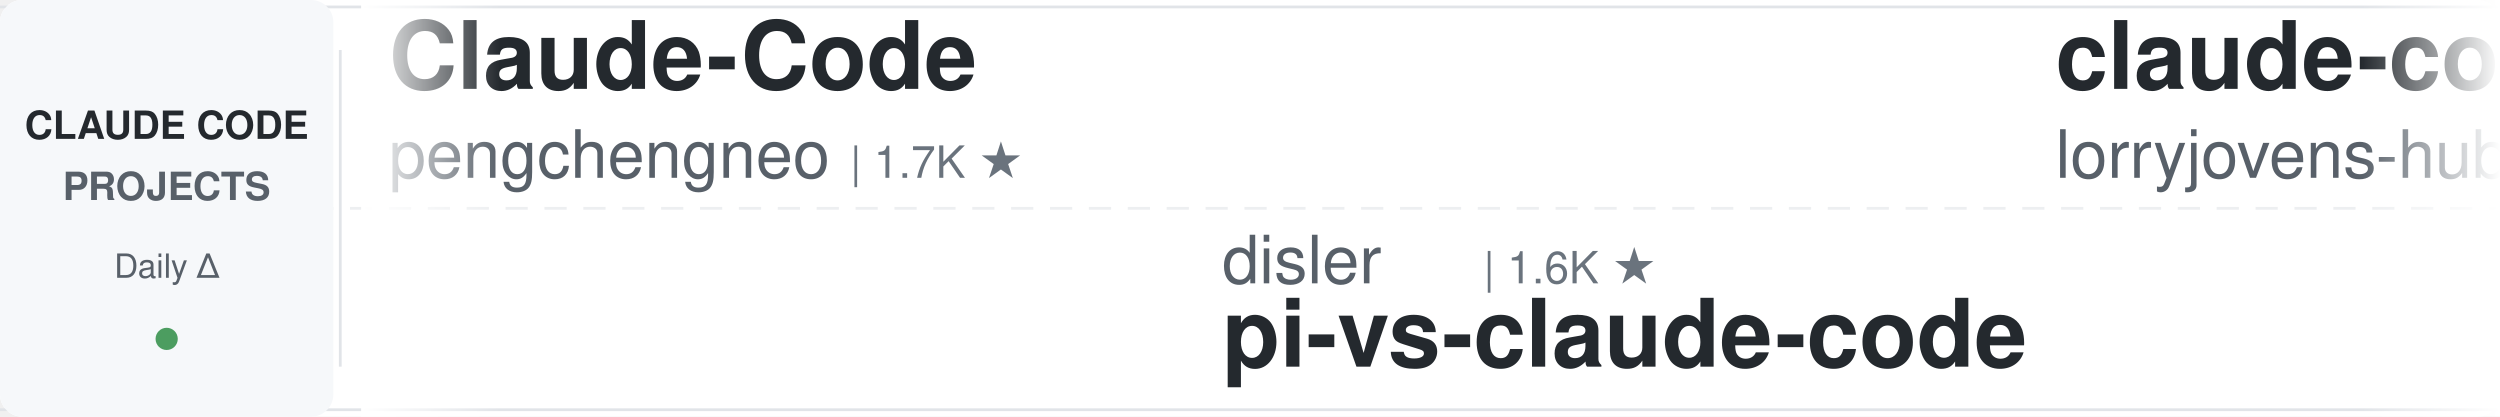
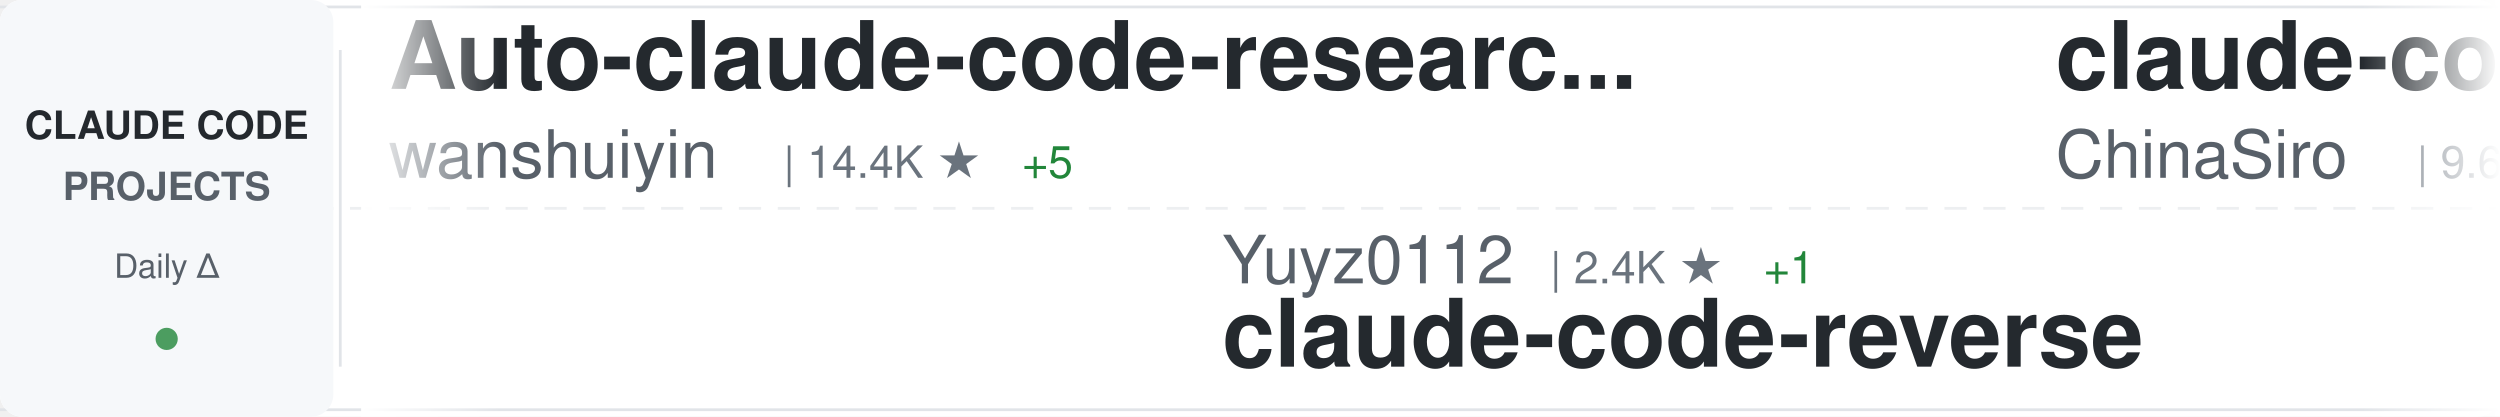
<svg xmlns="http://www.w3.org/2000/svg" width="900" height="150">
  <defs>
    <linearGradient id="awesomeLeftFade" x1="0%" y1="0%" x2="100%" y2="0%">
      <stop offset="0%" style="stop-color:#ffffff;stop-opacity:1" />
      <stop offset="100%" style="stop-color:#ffffff;stop-opacity:0" />
    </linearGradient>
    <linearGradient id="awesomeRightFade" x1="0%" y1="0%" x2="100%" y2="0%">
      <stop offset="0%" style="stop-color:#ffffff;stop-opacity:0" />
      <stop offset="100%" style="stop-color:#ffffff;stop-opacity:1" />
    </linearGradient>
  </defs>
  <rect width="900" height="150" fill="#ffffff" rx="8" />
  <rect x="0" y="2" width="900" height="1" fill="#e1e4e8" />
  <rect x="0" y="147" width="900" height="1" fill="#e1e4e8" />
  <line x1="0" y1="75" x2="900" y2="75" stroke="#e1e4e8" stroke-width="1" stroke-dasharray="8 6" opacity="0.6" />
  <rect x="0" y="0" width="120" height="150" fill="#f6f8fa" rx="8" />
  <text x="60" y="50" font-family="-apple-system, BlinkMacSystemFont, 'Segoe UI', Helvetica, Arial, sans-serif" font-size="14" font-weight="600" fill="#24292e" text-anchor="middle">CLAUDE CODE</text>
  <text x="60" y="72" font-family="-apple-system, BlinkMacSystemFont, 'Segoe UI', Helvetica, Arial, sans-serif" font-size="14" font-weight="600" fill="#586069" text-anchor="middle">PROJECTS</text>
  <text x="60" y="100" font-family="-apple-system, BlinkMacSystemFont, 'Segoe UI', Helvetica, Arial, sans-serif" font-size="12" font-weight="500" fill="#586069" text-anchor="middle">Daily Δ</text>
  <circle cx="60" cy="122" r="4" fill="#22863a" opacity="0.8" />
  <rect x="122" y="18" width="1" height="114" fill="#e1e4e8" />
  <clipPath id="awesomeTickerClip">
    <rect x="130" y="0" width="770" height="150" />
  </clipPath>
  <g clip-path="url(#awesomeTickerClip)">
    <g id="awesomeTickerItems">
      <animateTransform attributeName="transform" attributeType="XML" type="translate" from="0 0" to="-3000 0" dur="54s" repeatCount="indefinite" />
      <g transform="translate(0, 0)">
-         <text x="140" y="32" font-family="-apple-system, BlinkMacSystemFont, 'Segoe UI', Helvetica, Arial, sans-serif" font-size="34" font-weight="600" fill="#24292e">Claude-Code</text>
-         <text x="140" y="64" font-family="-apple-system, BlinkMacSystemFont, 'Segoe UI', Helvetica, Arial, sans-serif" font-size="24" font-weight="400" fill="#586069">pengchengneo</text>
-         <text x="306" y="64" font-family="-apple-system, BlinkMacSystemFont, 'Segoe UI', Helvetica, Arial, sans-serif" font-size="16" font-weight="500" fill="#6a737d">| 1.7K ★</text>
+         <text x="140" y="32" font-family="-apple-system, BlinkMacSystemFont, 'Segoe UI', Helvetica, Arial, sans-serif" font-size="34" font-weight="600" fill="#24292e">Auto-claude-code-researc...</text>
+         <text x="140" y="64" font-family="-apple-system, BlinkMacSystemFont, 'Segoe UI', Helvetica, Arial, sans-serif" font-size="24" font-weight="400" fill="#586069">wanshuiyin</text>
+         <text x="282" y="64" font-family="-apple-system, BlinkMacSystemFont, 'Segoe UI', Helvetica, Arial, sans-serif" font-size="16" font-weight="500" fill="#6a737d">| 14.4K ★</text>
+         <text x="368" y="64" font-family="-apple-system, BlinkMacSystemFont, 'Segoe UI', Helvetica, Arial, sans-serif" font-size="16" font-weight="500" fill="#22863a"> +5</text>
      </g>
      <g transform="translate(300, 0)">
-         <text x="140" y="102" font-family="-apple-system, BlinkMacSystemFont, 'Segoe UI', Helvetica, Arial, sans-serif" font-size="24" font-weight="400" fill="#586069">disler</text>
-         <text x="234" y="102" font-family="-apple-system, BlinkMacSystemFont, 'Segoe UI', Helvetica, Arial, sans-serif" font-size="16" font-weight="500" fill="#6a737d">| 1.6K ★</text>
-         <text x="140" y="132" font-family="-apple-system, BlinkMacSystemFont, 'Segoe UI', Helvetica, Arial, sans-serif" font-size="34" font-weight="600" fill="#24292e">pi-vs-claude-code</text>
+         <text x="140" y="102" font-family="-apple-system, BlinkMacSystemFont, 'Segoe UI', Helvetica, Arial, sans-serif" font-size="24" font-weight="400" fill="#586069">Yuyz0112</text>
+         <text x="258" y="102" font-family="-apple-system, BlinkMacSystemFont, 'Segoe UI', Helvetica, Arial, sans-serif" font-size="16" font-weight="500" fill="#6a737d">| 2.4K ★</text>
+         <text x="335" y="102" font-family="-apple-system, BlinkMacSystemFont, 'Segoe UI', Helvetica, Arial, sans-serif" font-size="16" font-weight="500" fill="#22863a"> +1</text>
+         <text x="140" y="132" font-family="-apple-system, BlinkMacSystemFont, 'Segoe UI', Helvetica, Arial, sans-serif" font-size="34" font-weight="600" fill="#24292e">claude-code-reverse</text>
      </g>
      <g transform="translate(600, 0)">
-         <text x="140" y="32" font-family="-apple-system, BlinkMacSystemFont, 'Segoe UI', Helvetica, Arial, sans-serif" font-size="34" font-weight="600" fill="#24292e">claude-code-rust</text>
-         <text x="140" y="64" font-family="-apple-system, BlinkMacSystemFont, 'Segoe UI', Helvetica, Arial, sans-serif" font-size="24" font-weight="400" fill="#586069">lorryjovens-hub</text>
-         <text x="342" y="64" font-family="-apple-system, BlinkMacSystemFont, 'Segoe UI', Helvetica, Arial, sans-serif" font-size="16" font-weight="500" fill="#6a737d">| 1.7K ★</text>
+         <text x="140" y="32" font-family="-apple-system, BlinkMacSystemFont, 'Segoe UI', Helvetica, Arial, sans-serif" font-size="34" font-weight="600" fill="#24292e">claude-code-sourcemap</text>
+         <text x="140" y="64" font-family="-apple-system, BlinkMacSystemFont, 'Segoe UI', Helvetica, Arial, sans-serif" font-size="24" font-weight="400" fill="#586069">ChinaSiro</text>
+         <text x="270" y="64" font-family="-apple-system, BlinkMacSystemFont, 'Segoe UI', Helvetica, Arial, sans-serif" font-size="16" font-weight="500" fill="#6a737d">| 9.6K ★</text>
      </g>
      <g transform="translate(900, 0)">
-         <text x="140" y="102" font-family="-apple-system, BlinkMacSystemFont, 'Segoe UI', Helvetica, Arial, sans-serif" font-size="24" font-weight="400" fill="#586069">liuup</text>
-         <text x="222" y="102" font-family="-apple-system, BlinkMacSystemFont, 'Segoe UI', Helvetica, Arial, sans-serif" font-size="16" font-weight="500" fill="#6a737d">| 3.8K ★</text>
-         <text x="299" y="102" font-family="-apple-system, BlinkMacSystemFont, 'Segoe UI', Helvetica, Arial, sans-serif" font-size="16" font-weight="500" fill="#22863a"> +3</text>
-         <text x="140" y="132" font-family="-apple-system, BlinkMacSystemFont, 'Segoe UI', Helvetica, Arial, sans-serif" font-size="34" font-weight="600" fill="#24292e">claude-code-analysis</text>
+         <text x="140" y="102" font-family="-apple-system, BlinkMacSystemFont, 'Segoe UI', Helvetica, Arial, sans-serif" font-size="24" font-weight="400" fill="#586069">OneRedOak</text>
+         <text x="270" y="102" font-family="-apple-system, BlinkMacSystemFont, 'Segoe UI', Helvetica, Arial, sans-serif" font-size="16" font-weight="500" fill="#6a737d">| 3.9K ★</text>
+         <text x="140" y="132" font-family="-apple-system, BlinkMacSystemFont, 'Segoe UI', Helvetica, Arial, sans-serif" font-size="34" font-weight="600" fill="#24292e">claude-code-workflows</text>
      </g>
      <g transform="translate(1200, 0)">
-         <text x="140" y="32" font-family="-apple-system, BlinkMacSystemFont, 'Segoe UI', Helvetica, Arial, sans-serif" font-size="34" font-weight="600" fill="#24292e">claude-code-templates</text>
-         <text x="140" y="64" font-family="-apple-system, BlinkMacSystemFont, 'Segoe UI', Helvetica, Arial, sans-serif" font-size="24" font-weight="400" fill="#586069">davila7</text>
-         <text x="246" y="64" font-family="-apple-system, BlinkMacSystemFont, 'Segoe UI', Helvetica, Arial, sans-serif" font-size="16" font-weight="500" fill="#6a737d">| 30.2K ★</text>
-         <text x="332" y="64" font-family="-apple-system, BlinkMacSystemFont, 'Segoe UI', Helvetica, Arial, sans-serif" font-size="16" font-weight="500" fill="#22863a"> +1</text>
+         <text x="140" y="32" font-family="-apple-system, BlinkMacSystemFont, 'Segoe UI', Helvetica, Arial, sans-serif" font-size="34" font-weight="600" fill="#24292e">ralph-claude-code</text>
+         <text x="140" y="64" font-family="-apple-system, BlinkMacSystemFont, 'Segoe UI', Helvetica, Arial, sans-serif" font-size="24" font-weight="400" fill="#586069">frankbria</text>
+         <text x="270" y="64" font-family="-apple-system, BlinkMacSystemFont, 'Segoe UI', Helvetica, Arial, sans-serif" font-size="16" font-weight="500" fill="#6a737d">| 9.6K ★</text>
+         <text x="347" y="64" font-family="-apple-system, BlinkMacSystemFont, 'Segoe UI', Helvetica, Arial, sans-serif" font-size="16" font-weight="500" fill="#22863a"> +1</text>
      </g>
      <g transform="translate(1500, 0)">
-         <text x="140" y="102" font-family="-apple-system, BlinkMacSystemFont, 'Segoe UI', Helvetica, Arial, sans-serif" font-size="24" font-weight="400" fill="#586069">andrew-kramer-inno</text>
-         <text x="378" y="102" font-family="-apple-system, BlinkMacSystemFont, 'Segoe UI', Helvetica, Arial, sans-serif" font-size="16" font-weight="500" fill="#6a737d">| 593 ★</text>
-         <text x="140" y="132" font-family="-apple-system, BlinkMacSystemFont, 'Segoe UI', Helvetica, Arial, sans-serif" font-size="34" font-weight="600" fill="#24292e">claude-code-source-build</text>
+         <text x="140" y="102" font-family="-apple-system, BlinkMacSystemFont, 'Segoe UI', Helvetica, Arial, sans-serif" font-size="24" font-weight="400" fill="#586069">Chachamaru127</text>
+         <text x="318" y="102" font-family="-apple-system, BlinkMacSystemFont, 'Segoe UI', Helvetica, Arial, sans-serif" font-size="16" font-weight="500" fill="#6a737d">| 3.0K ★</text>
+         <text x="140" y="132" font-family="-apple-system, BlinkMacSystemFont, 'Segoe UI', Helvetica, Arial, sans-serif" font-size="34" font-weight="600" fill="#24292e">claude-code-harness</text>
      </g>
      <g transform="translate(1800, 0)">
-         <text x="140" y="32" font-family="-apple-system, BlinkMacSystemFont, 'Segoe UI', Helvetica, Arial, sans-serif" font-size="34" font-weight="600" fill="#24292e">claude-code-workflows</text>
-         <text x="140" y="64" font-family="-apple-system, BlinkMacSystemFont, 'Segoe UI', Helvetica, Arial, sans-serif" font-size="24" font-weight="400" fill="#586069">OneRedOak</text>
-         <text x="270" y="64" font-family="-apple-system, BlinkMacSystemFont, 'Segoe UI', Helvetica, Arial, sans-serif" font-size="16" font-weight="500" fill="#6a737d">| 3.9K ★</text>
+         <text x="140" y="32" font-family="-apple-system, BlinkMacSystemFont, 'Segoe UI', Helvetica, Arial, sans-serif" font-size="34" font-weight="600" fill="#24292e">Dive-into-Claude-Code</text>
+         <text x="140" y="64" font-family="-apple-system, BlinkMacSystemFont, 'Segoe UI', Helvetica, Arial, sans-serif" font-size="24" font-weight="400" fill="#586069">VILA-Lab</text>
+         <text x="258" y="64" font-family="-apple-system, BlinkMacSystemFont, 'Segoe UI', Helvetica, Arial, sans-serif" font-size="16" font-weight="500" fill="#6a737d">| 2.0K ★</text>
      </g>
      <g transform="translate(2100, 0)">
-         <text x="140" y="102" font-family="-apple-system, BlinkMacSystemFont, 'Segoe UI', Helvetica, Arial, sans-serif" font-size="24" font-weight="400" fill="#586069">rohitg00</text>
-         <text x="258" y="102" font-family="-apple-system, BlinkMacSystemFont, 'Segoe UI', Helvetica, Arial, sans-serif" font-size="16" font-weight="500" fill="#6a737d">| 2.5K ★</text>
-         <text x="335" y="102" font-family="-apple-system, BlinkMacSystemFont, 'Segoe UI', Helvetica, Arial, sans-serif" font-size="16" font-weight="500" fill="#22863a"> +1</text>
-         <text x="140" y="132" font-family="-apple-system, BlinkMacSystemFont, 'Segoe UI', Helvetica, Arial, sans-serif" font-size="34" font-weight="600" fill="#24292e">awesome-claude-code-tool...</text>
+         <text x="140" y="102" font-family="-apple-system, BlinkMacSystemFont, 'Segoe UI', Helvetica, Arial, sans-serif" font-size="24" font-weight="400" fill="#586069">huangserva</text>
+         <text x="282" y="102" font-family="-apple-system, BlinkMacSystemFont, 'Segoe UI', Helvetica, Arial, sans-serif" font-size="16" font-weight="500" fill="#6a737d">| 622 ★</text>
+         <text x="140" y="132" font-family="-apple-system, BlinkMacSystemFont, 'Segoe UI', Helvetica, Arial, sans-serif" font-size="34" font-weight="600" fill="#24292e">claude-code-cli</text>
      </g>
      <g transform="translate(2400, 0)">
-         <text x="140" y="32" font-family="-apple-system, BlinkMacSystemFont, 'Segoe UI', Helvetica, Arial, sans-serif" font-size="34" font-weight="600" fill="#24292e">claude-code-rev</text>
-         <text x="140" y="64" font-family="-apple-system, BlinkMacSystemFont, 'Segoe UI', Helvetica, Arial, sans-serif" font-size="24" font-weight="400" fill="#586069">oboard</text>
-         <text x="234" y="64" font-family="-apple-system, BlinkMacSystemFont, 'Segoe UI', Helvetica, Arial, sans-serif" font-size="16" font-weight="500" fill="#6a737d">| 3.3K ★</text>
+         <text x="140" y="32" font-family="-apple-system, BlinkMacSystemFont, 'Segoe UI', Helvetica, Arial, sans-serif" font-size="34" font-weight="600" fill="#24292e">Claude-Code</text>
+         <text x="140" y="64" font-family="-apple-system, BlinkMacSystemFont, 'Segoe UI', Helvetica, Arial, sans-serif" font-size="24" font-weight="400" fill="#586069">OrcaWhisper</text>
+         <text x="294" y="64" font-family="-apple-system, BlinkMacSystemFont, 'Segoe UI', Helvetica, Arial, sans-serif" font-size="16" font-weight="500" fill="#6a737d">| 87 ★</text>
      </g>
      <g transform="translate(2700, 0)">
-         <text x="140" y="102" font-family="-apple-system, BlinkMacSystemFont, 'Segoe UI', Helvetica, Arial, sans-serif" font-size="24" font-weight="400" fill="#586069">FlorianBruniaux</text>
-         <text x="342" y="102" font-family="-apple-system, BlinkMacSystemFont, 'Segoe UI', Helvetica, Arial, sans-serif" font-size="16" font-weight="500" fill="#6a737d">| 5.7K ★</text>
-         <text x="419" y="102" font-family="-apple-system, BlinkMacSystemFont, 'Segoe UI', Helvetica, Arial, sans-serif" font-size="16" font-weight="500" fill="#22863a"> +1</text>
-         <text x="140" y="132" font-family="-apple-system, BlinkMacSystemFont, 'Segoe UI', Helvetica, Arial, sans-serif" font-size="34" font-weight="600" fill="#24292e">claude-code-ultimate-gui...</text>
+         <text x="140" y="102" font-family="-apple-system, BlinkMacSystemFont, 'Segoe UI', Helvetica, Arial, sans-serif" font-size="24" font-weight="400" fill="#586069">anthropics</text>
+         <text x="282" y="102" font-family="-apple-system, BlinkMacSystemFont, 'Segoe UI', Helvetica, Arial, sans-serif" font-size="16" font-weight="500" fill="#6a737d">| 939 ★</text>
+         <text x="140" y="132" font-family="-apple-system, BlinkMacSystemFont, 'Segoe UI', Helvetica, Arial, sans-serif" font-size="34" font-weight="600" fill="#24292e">claude-code-base-action</text>
      </g>
      <g transform="translate(3000, 0)">
-         <text x="140" y="32" font-family="-apple-system, BlinkMacSystemFont, 'Segoe UI', Helvetica, Arial, sans-serif" font-size="34" font-weight="600" fill="#24292e">Claude-Code</text>
-         <text x="140" y="64" font-family="-apple-system, BlinkMacSystemFont, 'Segoe UI', Helvetica, Arial, sans-serif" font-size="24" font-weight="400" fill="#586069">pengchengneo</text>
-         <text x="306" y="64" font-family="-apple-system, BlinkMacSystemFont, 'Segoe UI', Helvetica, Arial, sans-serif" font-size="16" font-weight="500" fill="#6a737d">| 1.7K ★</text>
+         <text x="140" y="32" font-family="-apple-system, BlinkMacSystemFont, 'Segoe UI', Helvetica, Arial, sans-serif" font-size="34" font-weight="600" fill="#24292e">Auto-claude-code-researc...</text>
+         <text x="140" y="64" font-family="-apple-system, BlinkMacSystemFont, 'Segoe UI', Helvetica, Arial, sans-serif" font-size="24" font-weight="400" fill="#586069">wanshuiyin</text>
+         <text x="282" y="64" font-family="-apple-system, BlinkMacSystemFont, 'Segoe UI', Helvetica, Arial, sans-serif" font-size="16" font-weight="500" fill="#6a737d">| 14.4K ★</text>
+         <text x="368" y="64" font-family="-apple-system, BlinkMacSystemFont, 'Segoe UI', Helvetica, Arial, sans-serif" font-size="16" font-weight="500" fill="#22863a"> +5</text>
      </g>
      <g transform="translate(3300, 0)">
-         <text x="140" y="102" font-family="-apple-system, BlinkMacSystemFont, 'Segoe UI', Helvetica, Arial, sans-serif" font-size="24" font-weight="400" fill="#586069">disler</text>
-         <text x="234" y="102" font-family="-apple-system, BlinkMacSystemFont, 'Segoe UI', Helvetica, Arial, sans-serif" font-size="16" font-weight="500" fill="#6a737d">| 1.6K ★</text>
-         <text x="140" y="132" font-family="-apple-system, BlinkMacSystemFont, 'Segoe UI', Helvetica, Arial, sans-serif" font-size="34" font-weight="600" fill="#24292e">pi-vs-claude-code</text>
+         <text x="140" y="102" font-family="-apple-system, BlinkMacSystemFont, 'Segoe UI', Helvetica, Arial, sans-serif" font-size="24" font-weight="400" fill="#586069">Yuyz0112</text>
+         <text x="258" y="102" font-family="-apple-system, BlinkMacSystemFont, 'Segoe UI', Helvetica, Arial, sans-serif" font-size="16" font-weight="500" fill="#6a737d">| 2.4K ★</text>
+         <text x="335" y="102" font-family="-apple-system, BlinkMacSystemFont, 'Segoe UI', Helvetica, Arial, sans-serif" font-size="16" font-weight="500" fill="#22863a"> +1</text>
+         <text x="140" y="132" font-family="-apple-system, BlinkMacSystemFont, 'Segoe UI', Helvetica, Arial, sans-serif" font-size="34" font-weight="600" fill="#24292e">claude-code-reverse</text>
      </g>
      <g transform="translate(3600, 0)">
-         <text x="140" y="32" font-family="-apple-system, BlinkMacSystemFont, 'Segoe UI', Helvetica, Arial, sans-serif" font-size="34" font-weight="600" fill="#24292e">claude-code-rust</text>
-         <text x="140" y="64" font-family="-apple-system, BlinkMacSystemFont, 'Segoe UI', Helvetica, Arial, sans-serif" font-size="24" font-weight="400" fill="#586069">lorryjovens-hub</text>
-         <text x="342" y="64" font-family="-apple-system, BlinkMacSystemFont, 'Segoe UI', Helvetica, Arial, sans-serif" font-size="16" font-weight="500" fill="#6a737d">| 1.7K ★</text>
+         <text x="140" y="32" font-family="-apple-system, BlinkMacSystemFont, 'Segoe UI', Helvetica, Arial, sans-serif" font-size="34" font-weight="600" fill="#24292e">claude-code-sourcemap</text>
+         <text x="140" y="64" font-family="-apple-system, BlinkMacSystemFont, 'Segoe UI', Helvetica, Arial, sans-serif" font-size="24" font-weight="400" fill="#586069">ChinaSiro</text>
+         <text x="270" y="64" font-family="-apple-system, BlinkMacSystemFont, 'Segoe UI', Helvetica, Arial, sans-serif" font-size="16" font-weight="500" fill="#6a737d">| 9.6K ★</text>
      </g>
      <g transform="translate(3900, 0)">
-         <text x="140" y="102" font-family="-apple-system, BlinkMacSystemFont, 'Segoe UI', Helvetica, Arial, sans-serif" font-size="24" font-weight="400" fill="#586069">liuup</text>
-         <text x="222" y="102" font-family="-apple-system, BlinkMacSystemFont, 'Segoe UI', Helvetica, Arial, sans-serif" font-size="16" font-weight="500" fill="#6a737d">| 3.8K ★</text>
-         <text x="299" y="102" font-family="-apple-system, BlinkMacSystemFont, 'Segoe UI', Helvetica, Arial, sans-serif" font-size="16" font-weight="500" fill="#22863a"> +3</text>
-         <text x="140" y="132" font-family="-apple-system, BlinkMacSystemFont, 'Segoe UI', Helvetica, Arial, sans-serif" font-size="34" font-weight="600" fill="#24292e">claude-code-analysis</text>
+         <text x="140" y="102" font-family="-apple-system, BlinkMacSystemFont, 'Segoe UI', Helvetica, Arial, sans-serif" font-size="24" font-weight="400" fill="#586069">OneRedOak</text>
+         <text x="270" y="102" font-family="-apple-system, BlinkMacSystemFont, 'Segoe UI', Helvetica, Arial, sans-serif" font-size="16" font-weight="500" fill="#6a737d">| 3.9K ★</text>
+         <text x="140" y="132" font-family="-apple-system, BlinkMacSystemFont, 'Segoe UI', Helvetica, Arial, sans-serif" font-size="34" font-weight="600" fill="#24292e">claude-code-workflows</text>
      </g>
    </g>
  </g>
  <rect x="130" y="0" width="50" height="150" fill="url(#awesomeLeftFade)" />
  <rect x="850" y="0" width="50" height="150" fill="url(#awesomeRightFade)" />
</svg>
